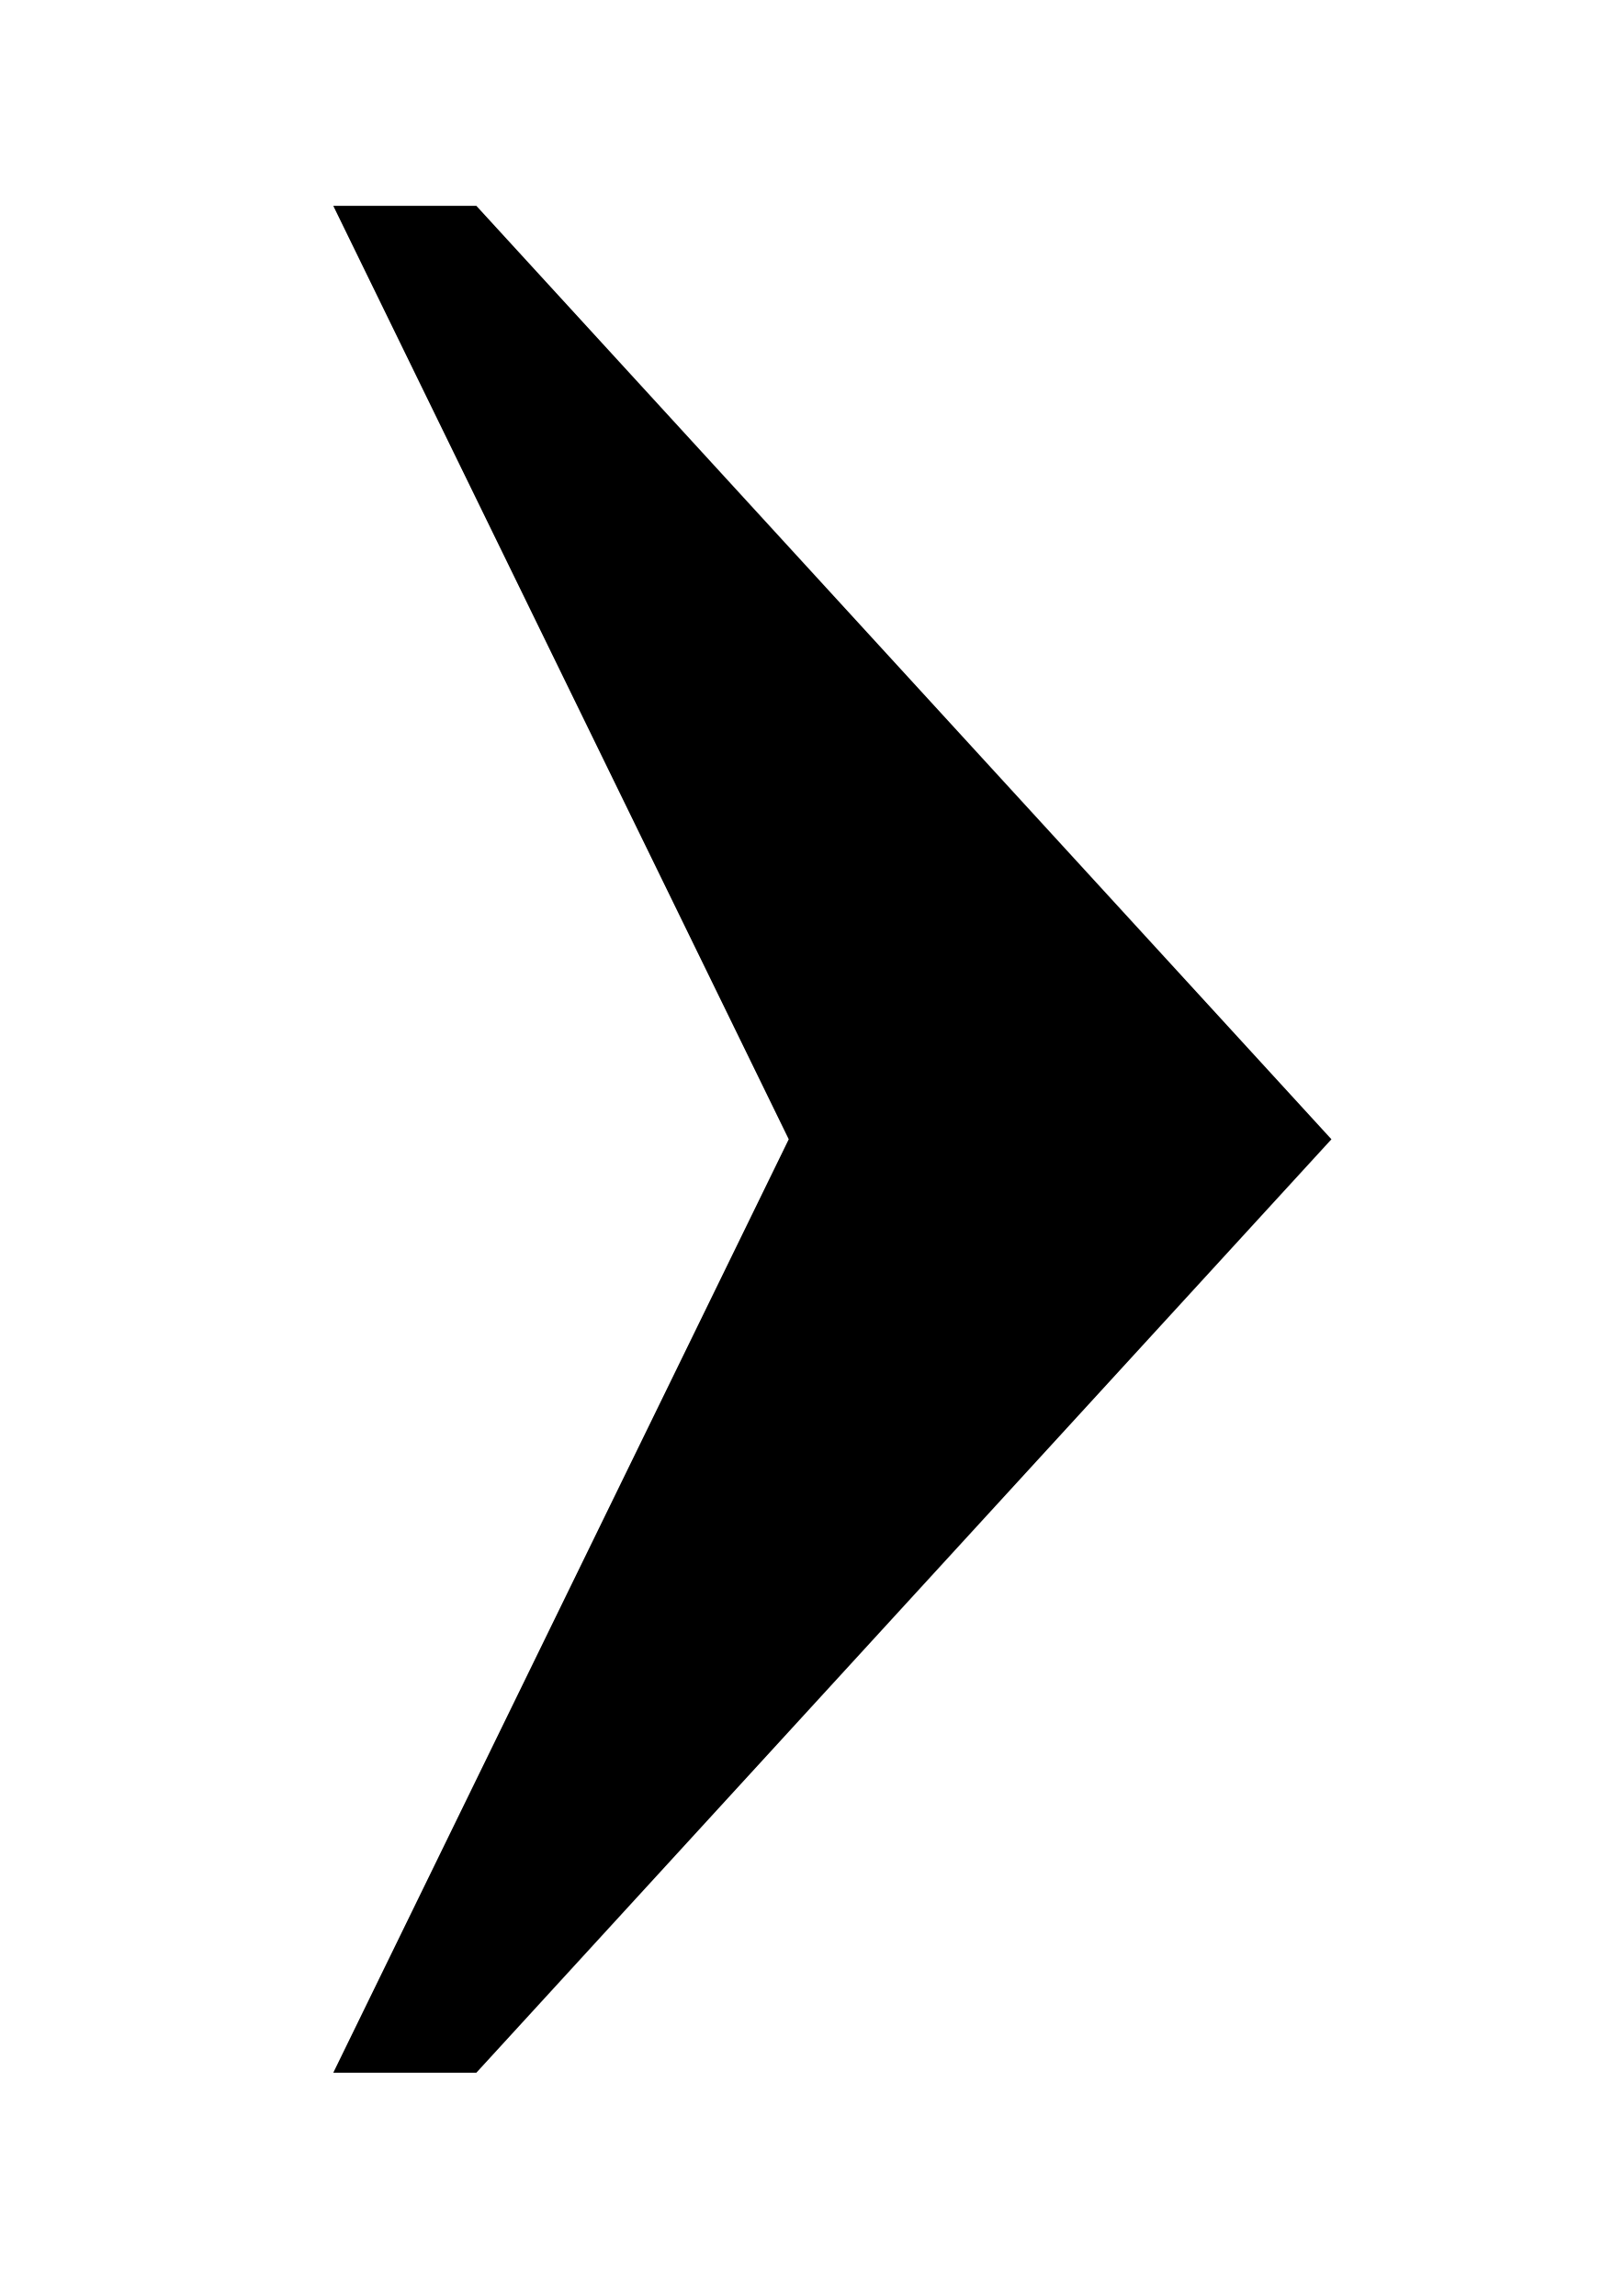
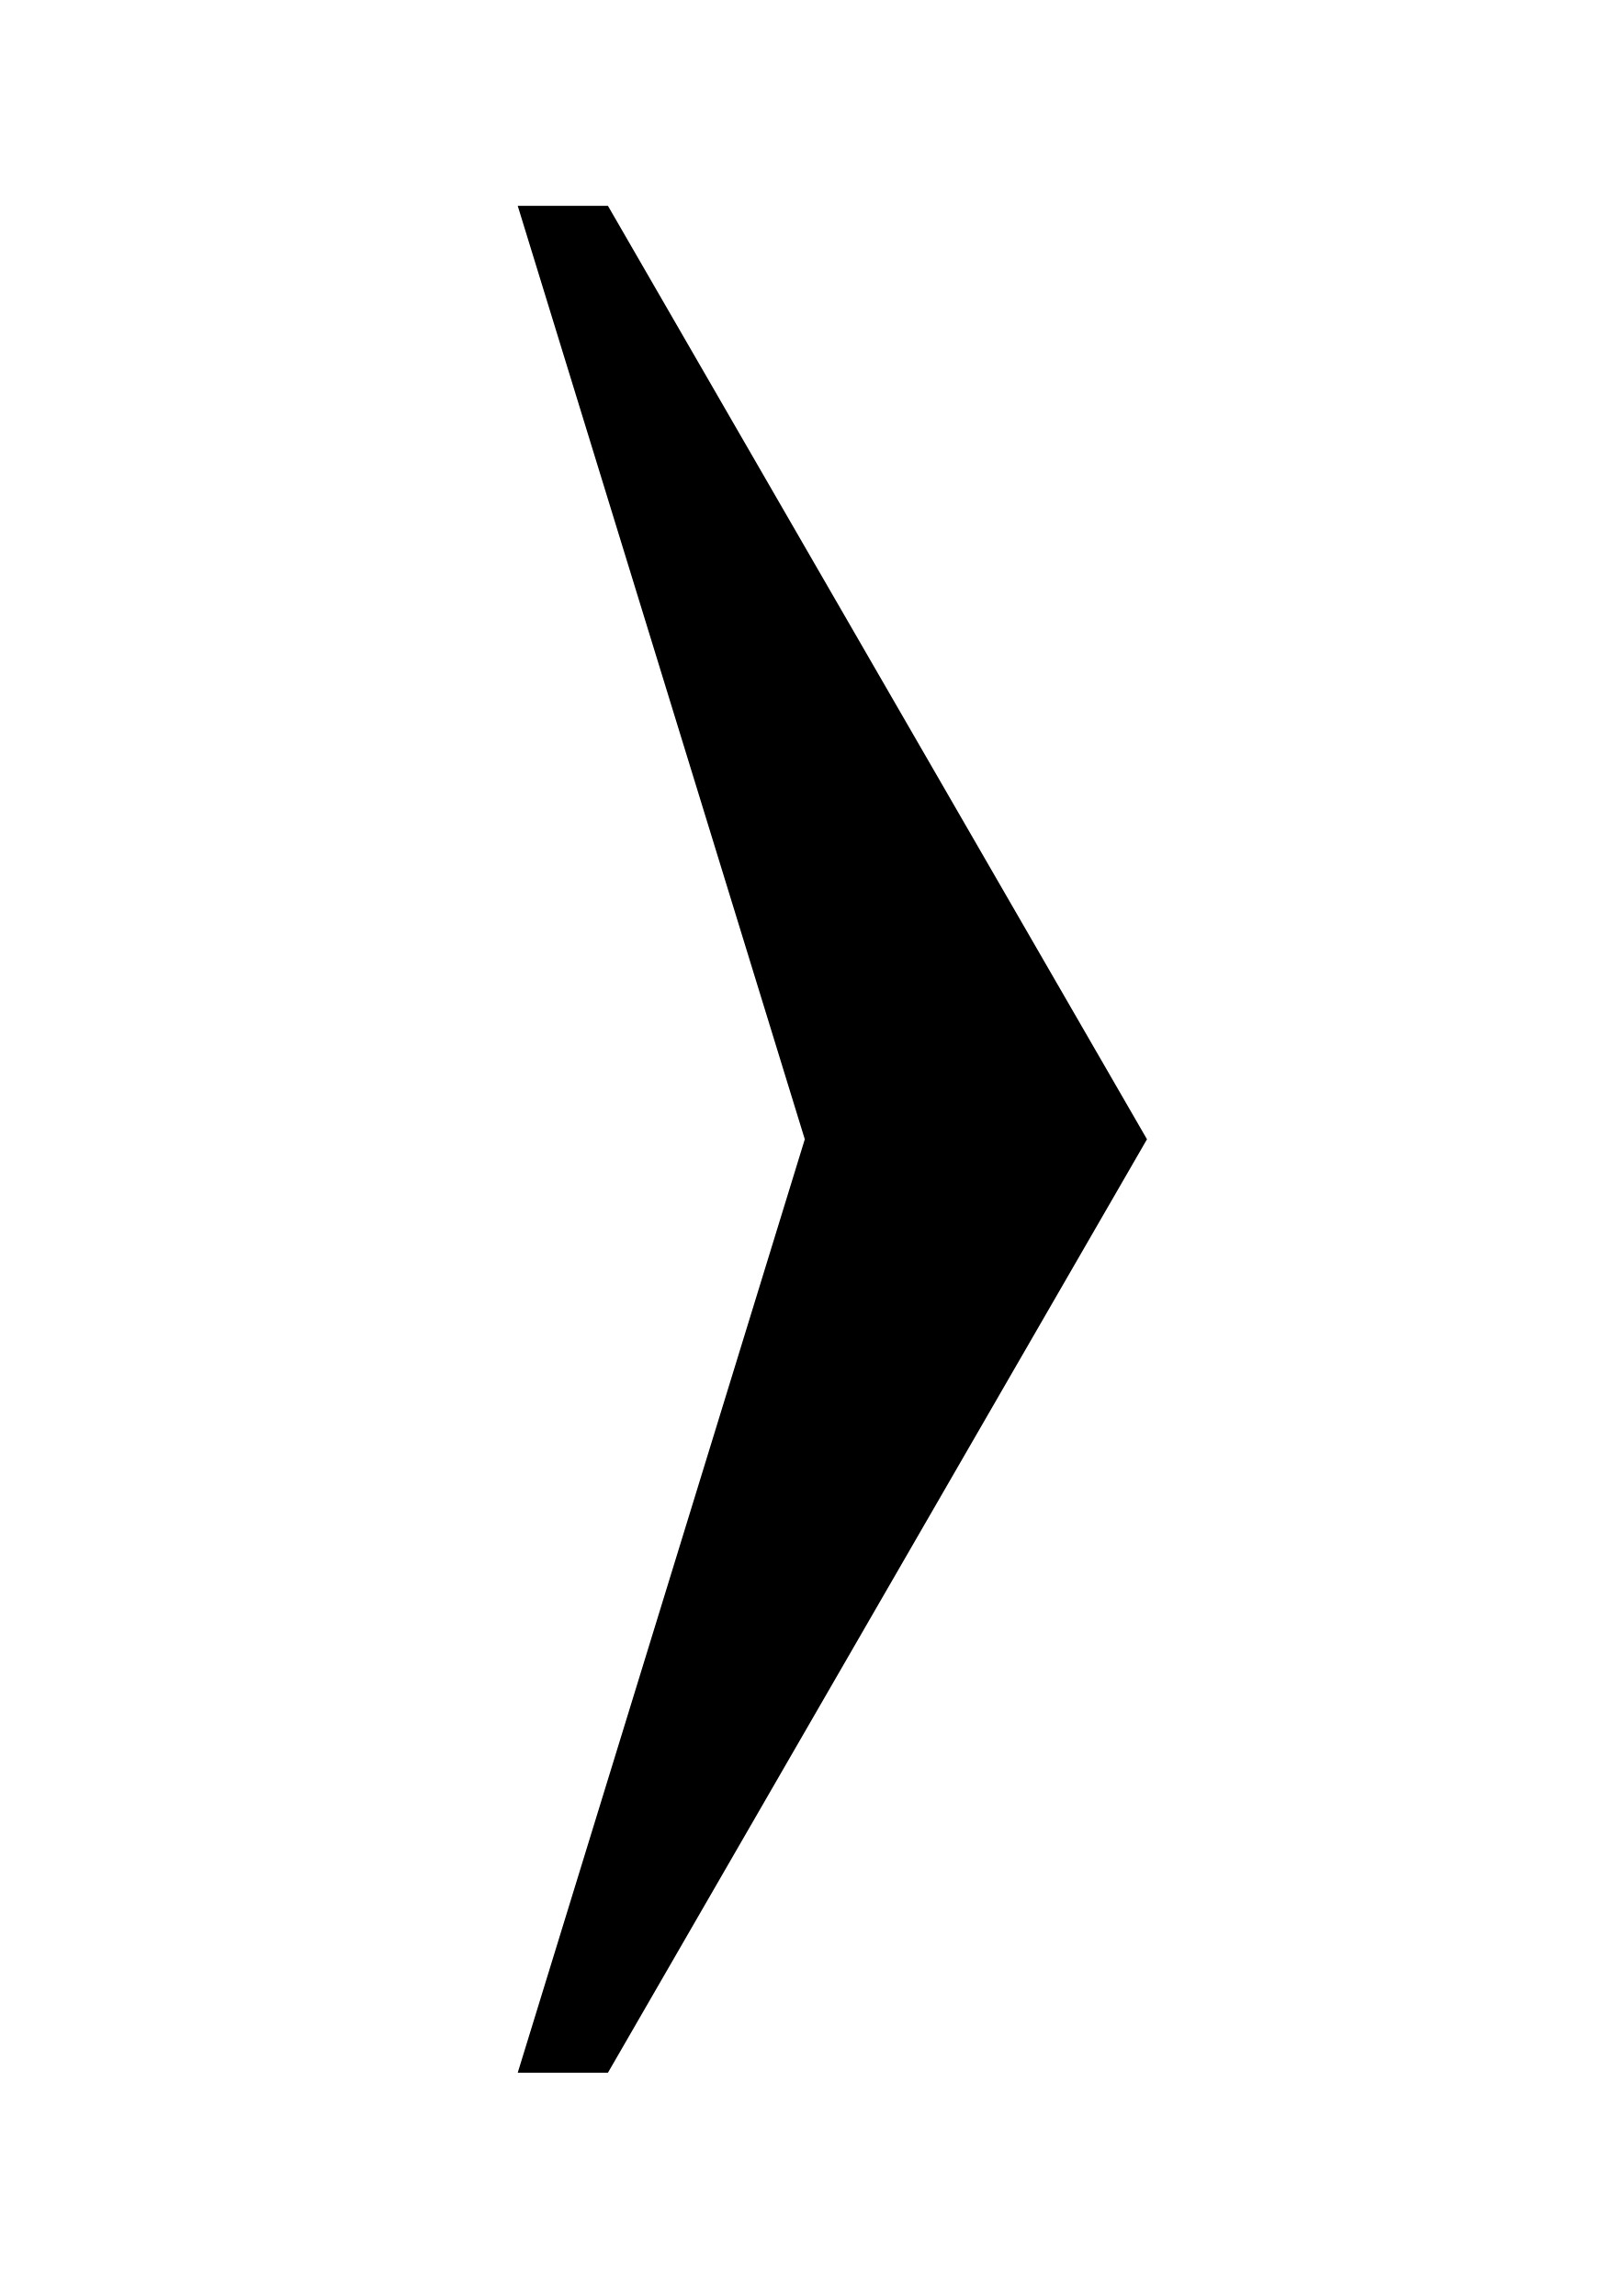
<svg xmlns="http://www.w3.org/2000/svg" viewBox="0 0 924 1316">
-   <polygon points="191,118 452,653 191,1188 273,1188 763,653 273,118" fill="currentColor" />
+   <polygon points="296.7,118 461.2,653 296.7,1188 348.4,1188 657.3,653 348.4,118" fill="currentColor" />
</svg>
